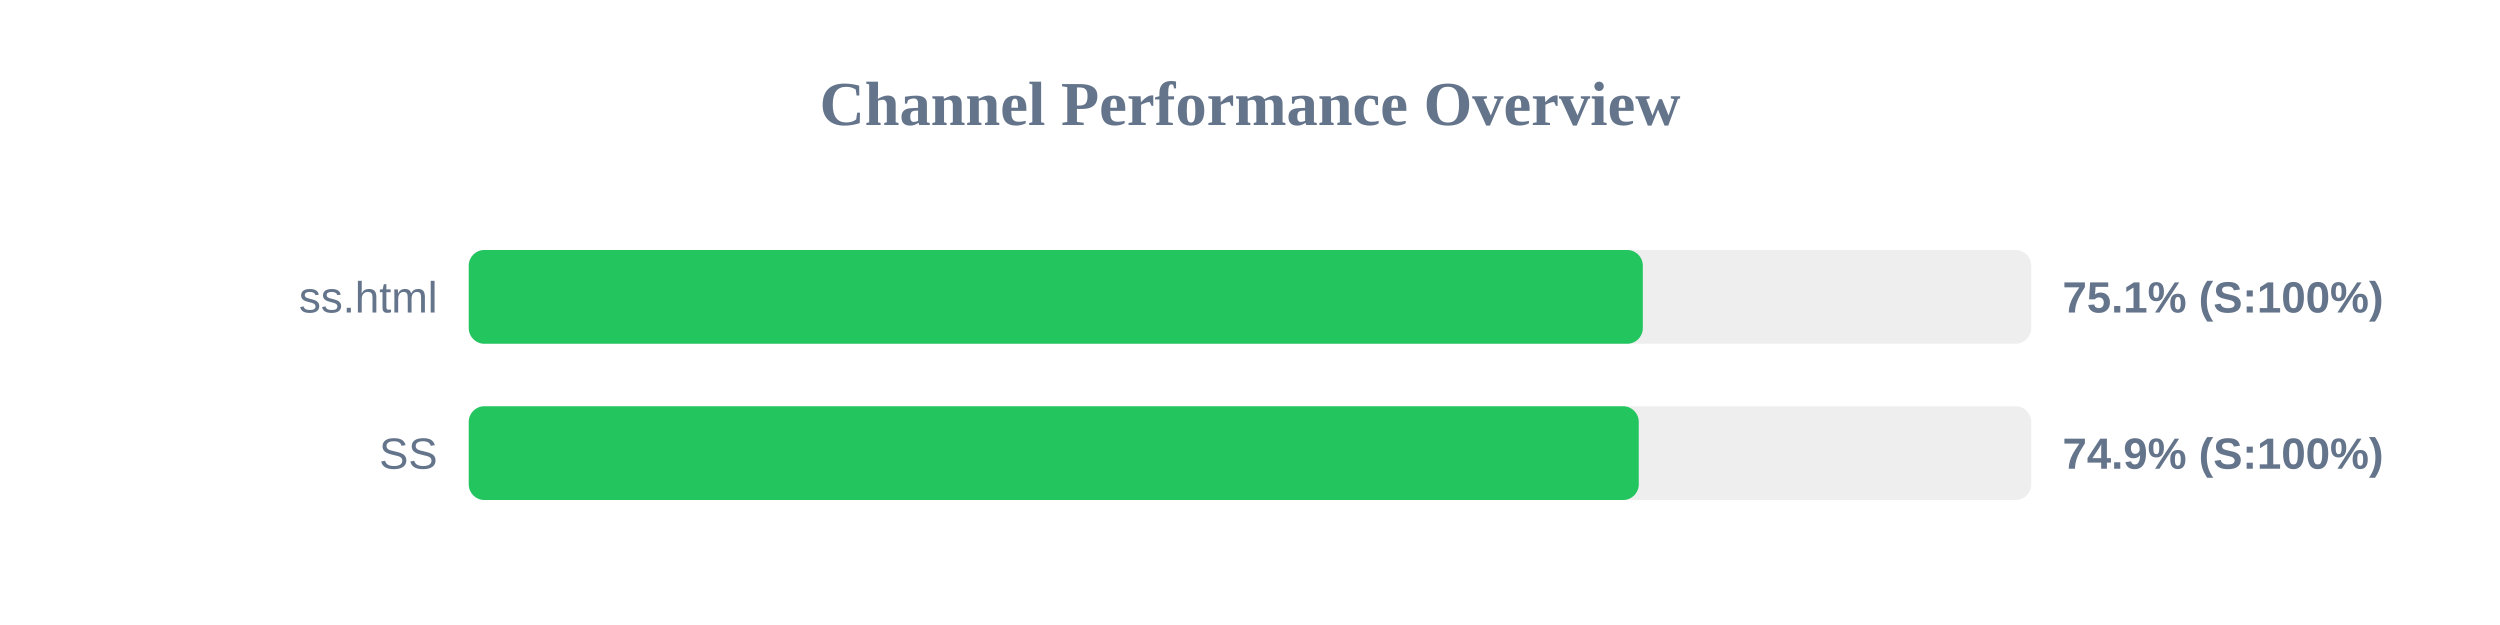
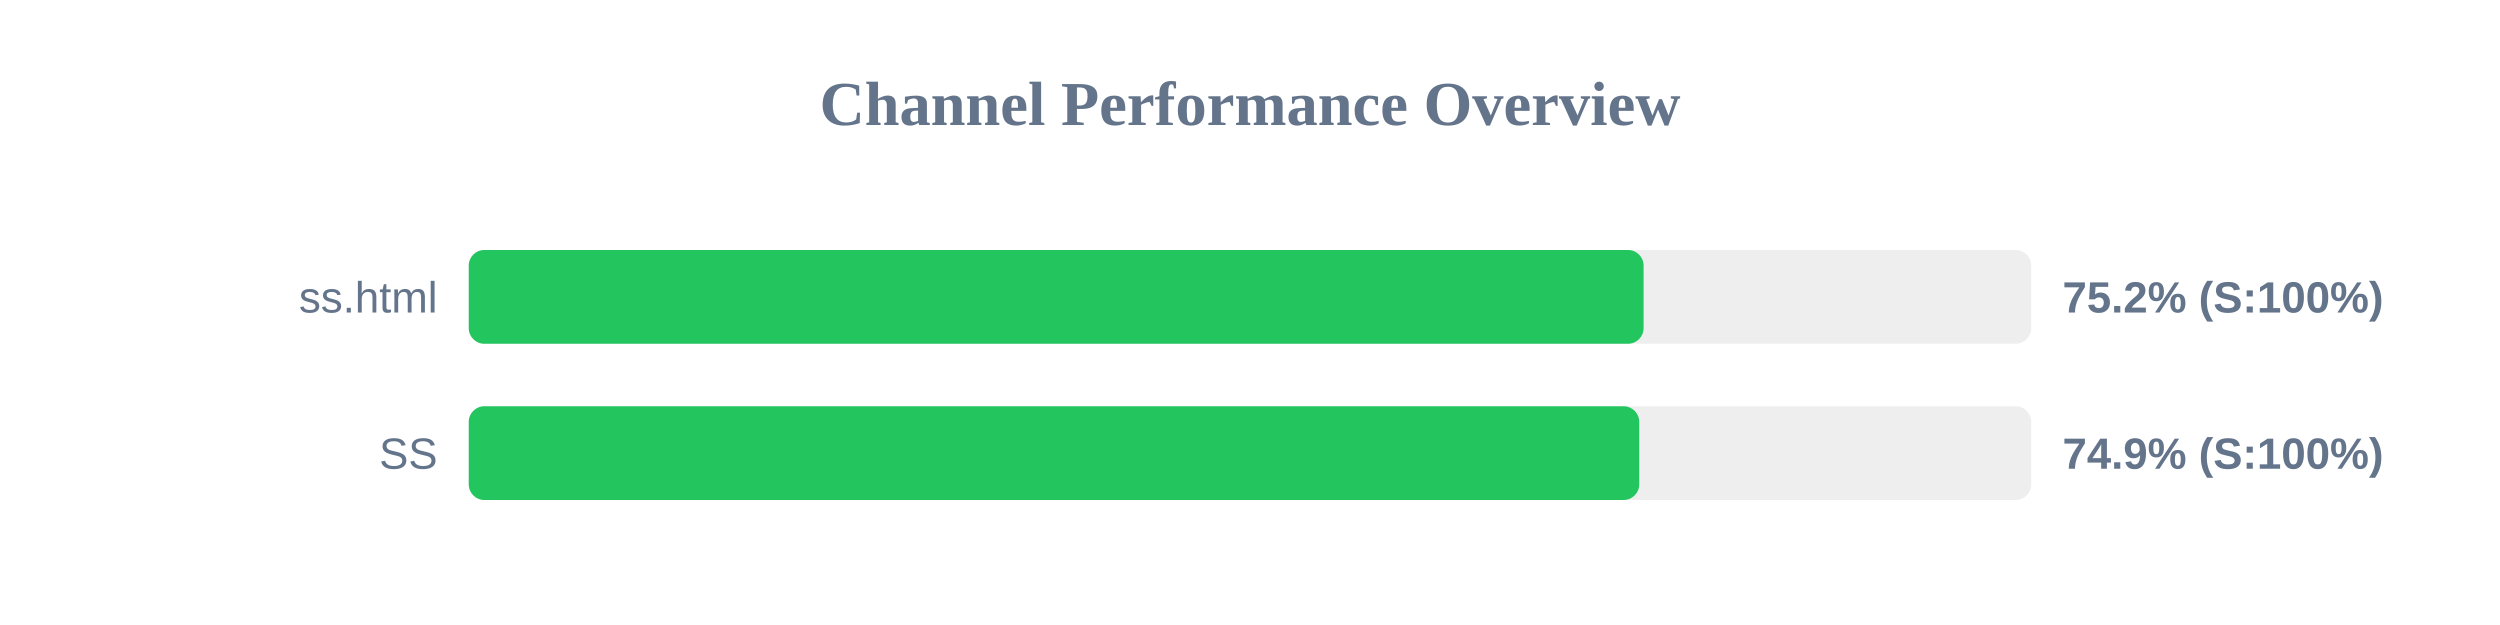
<svg xmlns="http://www.w3.org/2000/svg" width="800" height="200" version="1.1">
  <style>
        .row { font: 14px Arial; fill: #64748b; }
        .score { font: bold 14px Arial; fill: #64748b; }
    </style>
  <text x="400" y="40" text-anchor="middle" font-size="20px" font-weight="bold" fill="#64748b">Channel Performance Overview</text>
  <rect x="150" y="80" width="500" height="30" fill="#eee" rx="5" />
-   <rect x="150" y="80" width="375.7" height="30" fill="#22c55e" rx="5" />
+   <rect x="150" y="80" width="375.95" height="30" fill="#22c55e" rx="5" />
  <text x="140" y="100" text-anchor="end" class="row">ss.html</text>
-   <text x="660" y="100" text-anchor="start" class="score">75.1% (S:100%)</text>
+   <text x="660" y="100" text-anchor="start" class="score">75.2% (S:100%)</text>
  <rect x="150" y="130" width="500" height="30" fill="#eee" rx="5" />
-   <rect x="150" y="130" width="374.4" height="30" fill="#22c55e" rx="5" />
+   <rect x="150" y="130" width="374.55" height="30" fill="#22c55e" rx="5" />
  <text x="140" y="150" text-anchor="end" class="row">SS</text>
  <text x="660" y="150" text-anchor="start" class="score">74.9% (S:100%)</text>
</svg>
